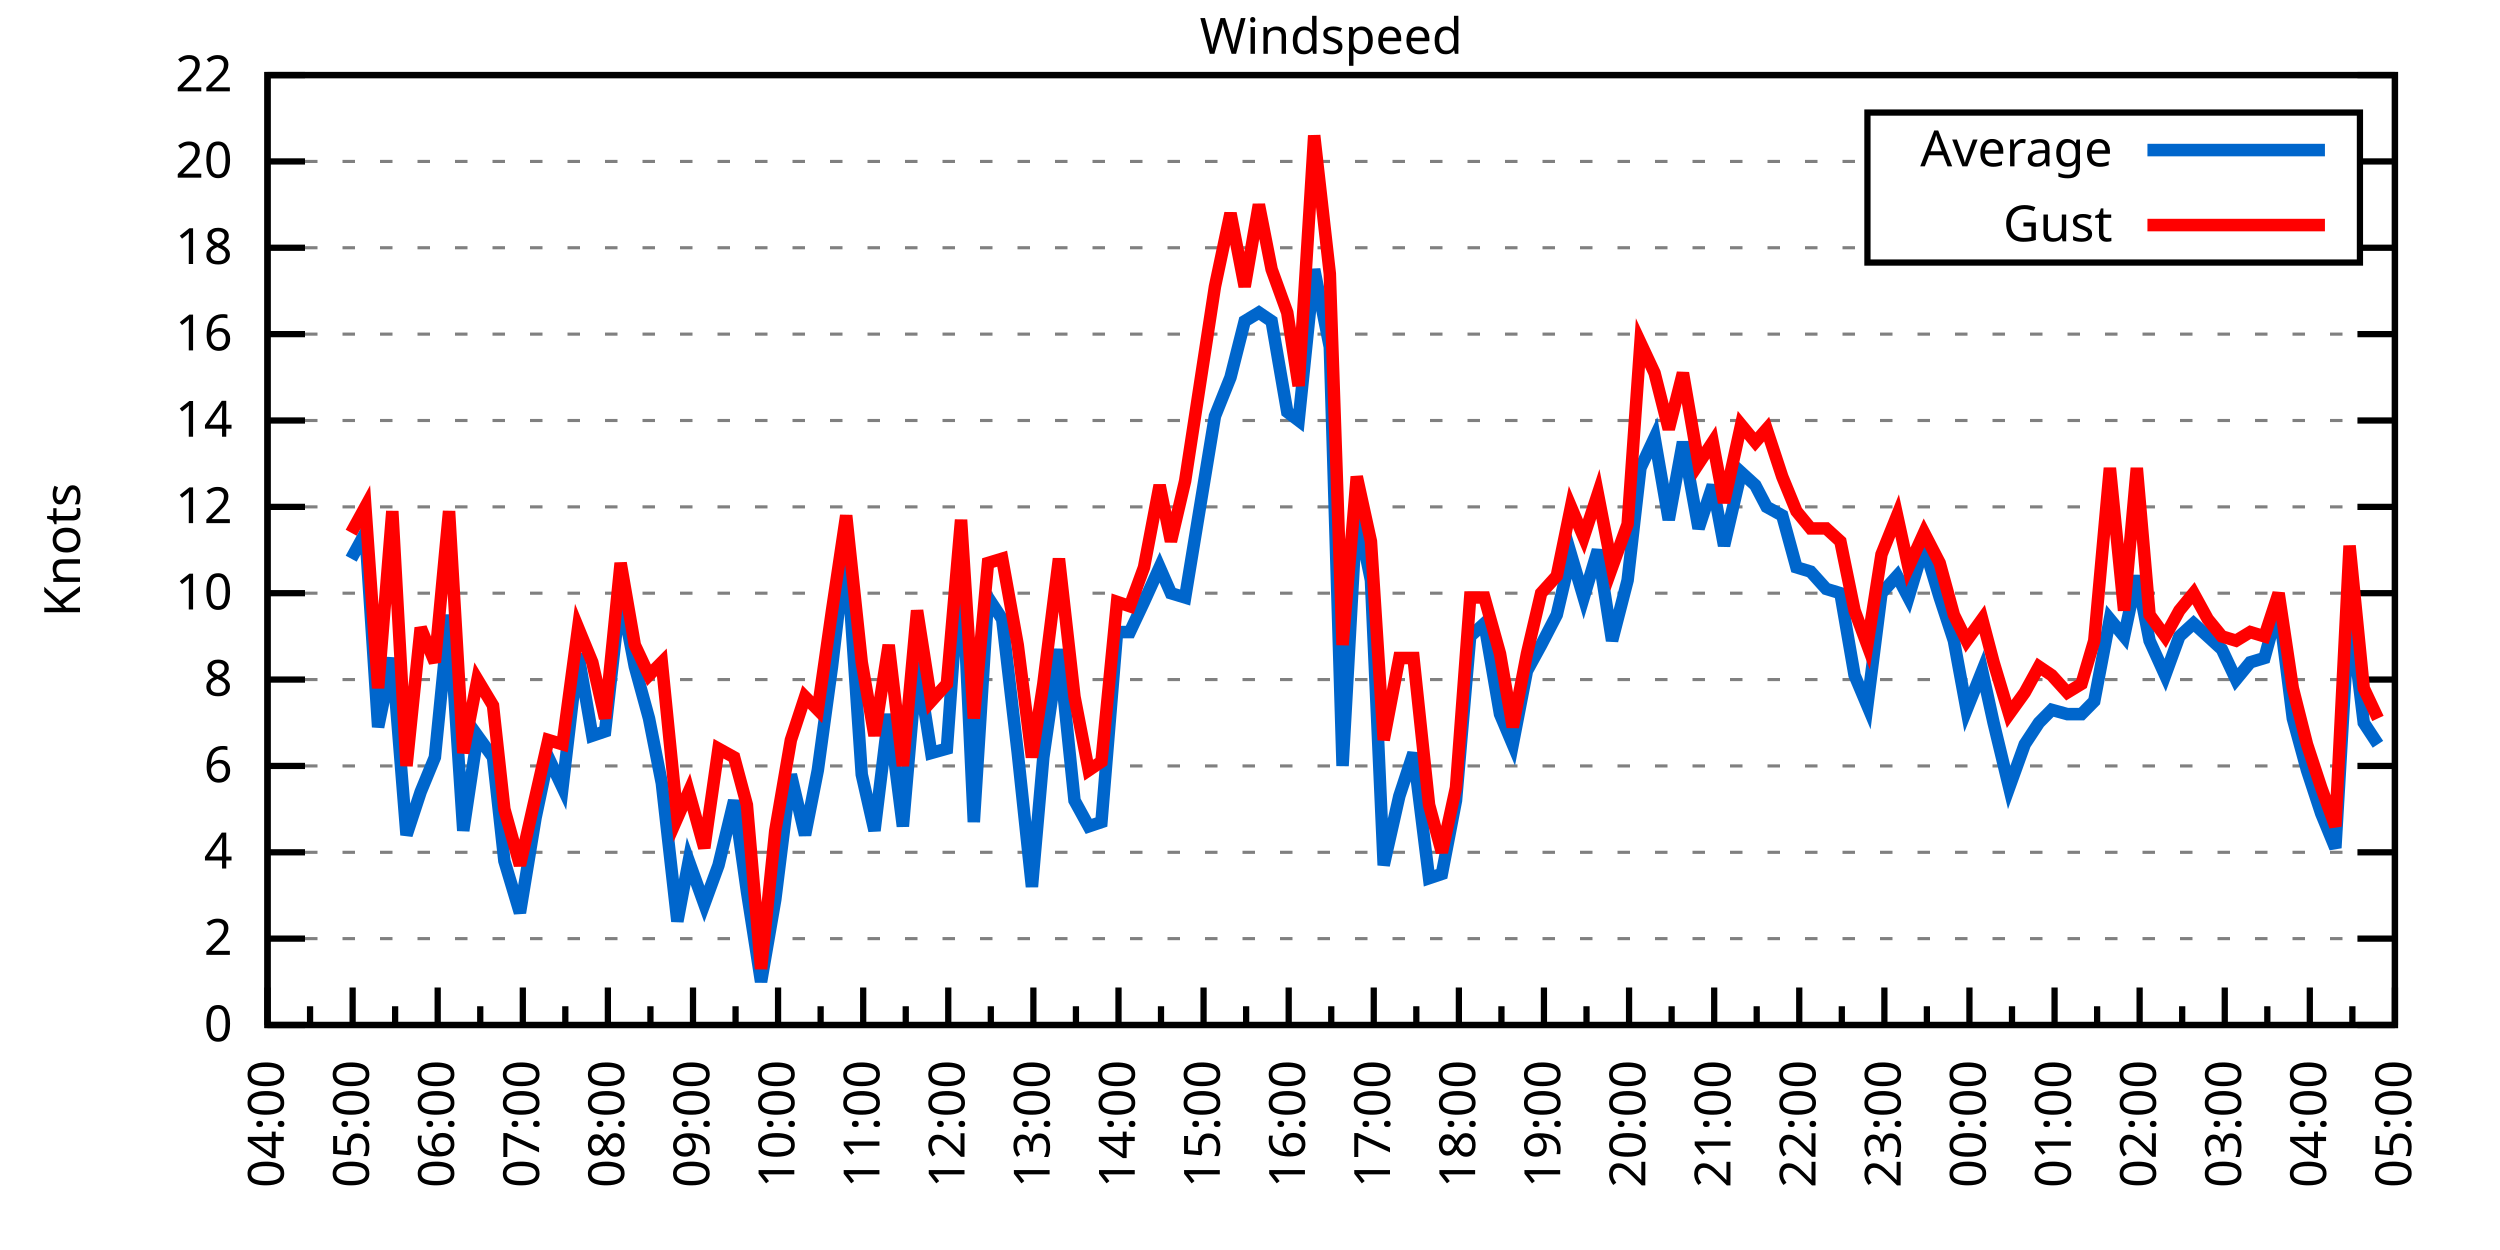
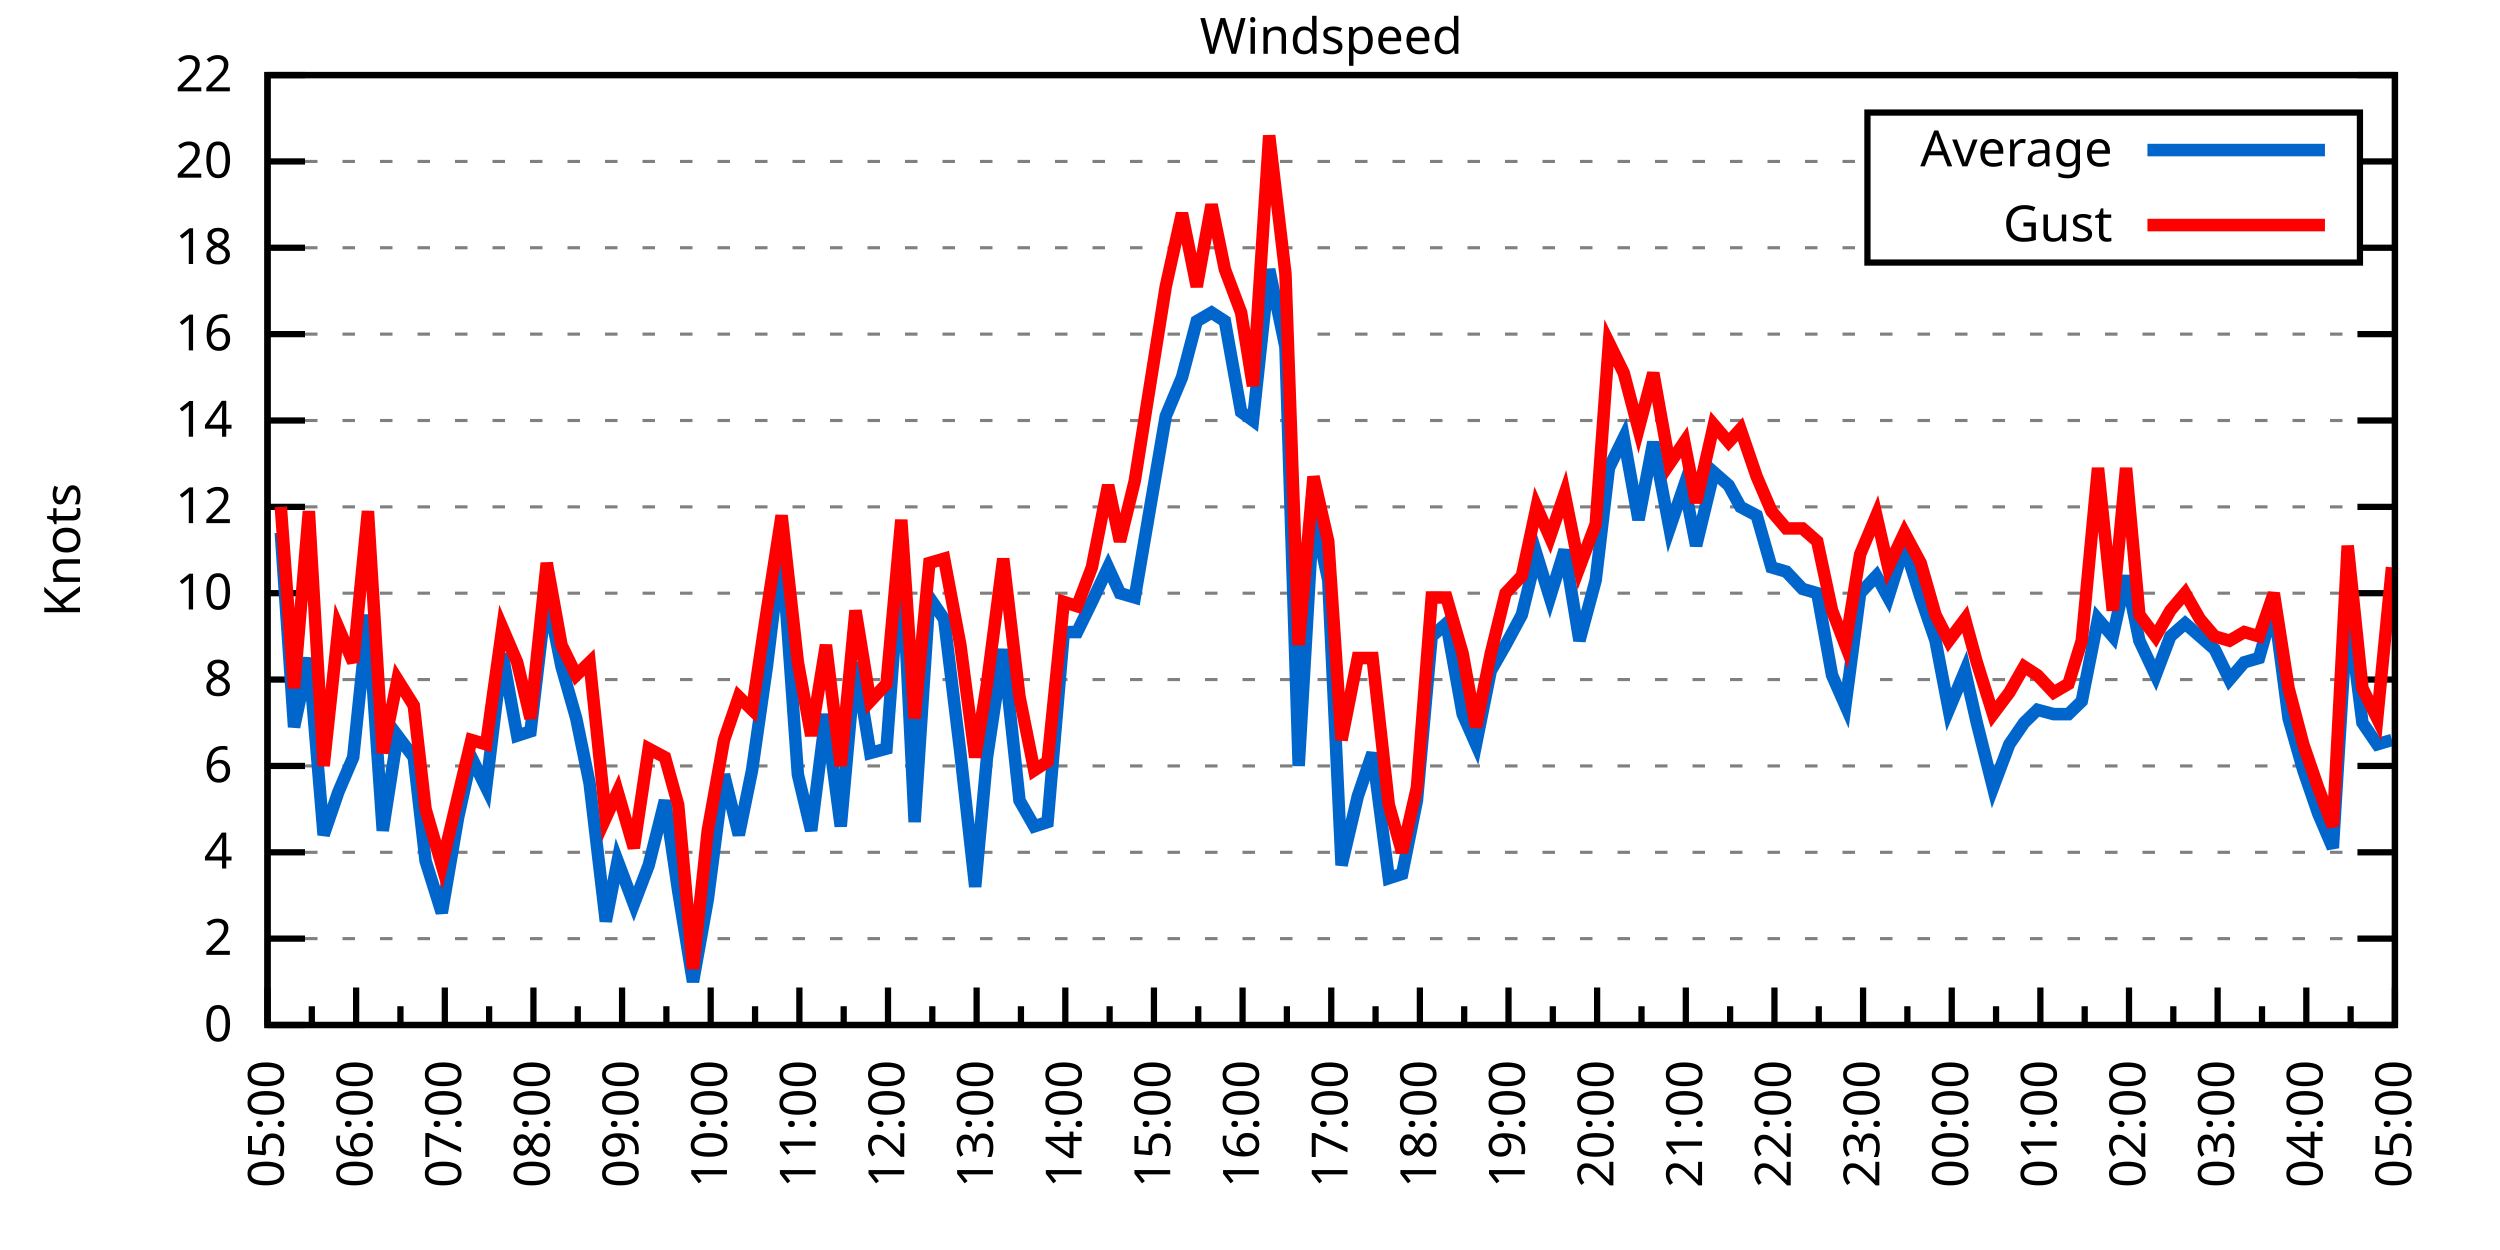
<svg xmlns="http://www.w3.org/2000/svg" xmlns:xlink="http://www.w3.org/1999/xlink" width="400" height="200" viewBox="0 0 400 200">
  <g id="gnuplot_canvas">
    <rect x="0" y="0" width="400" height="200" fill="none" />
    <defs>
      <circle id="gpDot" r="0.5" stroke-width="0.5" stroke="currentColor" />
      <path id="gpPt0" stroke-width="0.333" stroke="currentColor" d="M-1,0 h2 M0,-1 v2" />
      <path id="gpPt1" stroke-width="0.333" stroke="currentColor" d="M-1,-1 L1,1 M1,-1 L-1,1" />
      <path id="gpPt2" stroke-width="0.333" stroke="currentColor" d="M-1,0 L1,0 M0,-1 L0,1 M-1,-1 L1,1 M-1,1 L1,-1" />
      <rect id="gpPt3" stroke-width="0.333" stroke="currentColor" x="-1" y="-1" width="2" height="2" />
      <rect id="gpPt4" stroke-width="0.333" stroke="currentColor" fill="currentColor" x="-1" y="-1" width="2" height="2" />
      <circle id="gpPt5" stroke-width="0.333" stroke="currentColor" cx="0" cy="0" r="1" />
      <use xlink:href="#gpPt5" id="gpPt6" fill="currentColor" stroke="none" />
      <path id="gpPt7" stroke-width="0.333" stroke="currentColor" d="M0,-1.33 L-1.33,0.67 L1.33,0.67 z" />
      <use xlink:href="#gpPt7" id="gpPt8" fill="currentColor" stroke="none" />
      <use xlink:href="#gpPt7" id="gpPt9" stroke="currentColor" transform="rotate(180)" />
      <use xlink:href="#gpPt9" id="gpPt10" fill="currentColor" stroke="none" />
      <use xlink:href="#gpPt3" id="gpPt11" stroke="currentColor" transform="rotate(45)" />
      <use xlink:href="#gpPt11" id="gpPt12" fill="currentColor" stroke="none" />
      <path id="gpPt13" stroke-width="0.333" stroke="currentColor" d="M0,1.330 L1.265,0.411 L0.782,-1.067 L-0.782,-1.076 L-1.265,0.411 z" />
      <use xlink:href="#gpPt13" id="gpPt14" fill="currentColor" stroke="none" />
      <filter id="textbox" filterUnits="objectBoundingBox" x="0" y="0" height="1" width="1">
        <feFlood flood-color="white" flood-opacity="1" result="bgnd" />
        <feComposite in="SourceGraphic" in2="bgnd" operator="atop" />
      </filter>
      <filter id="greybox" filterUnits="objectBoundingBox" x="0" y="0" height="1" width="1">
        <feFlood flood-color="lightgrey" flood-opacity="1" result="grey" />
        <feComposite in="SourceGraphic" in2="grey" operator="atop" />
      </filter>
    </defs>
    <g fill="none" color="white" stroke="currentColor" stroke-width="1.00" stroke-linecap="butt" stroke-linejoin="miter">
</g>
    <g fill="none" color="black" stroke="currentColor" stroke-width="1.00" stroke-linecap="butt" stroke-linejoin="miter">
      <g stroke="none" shape-rendering="crispEdges">
        <polygon fill="rgb(255, 255, 255)" points="42.80,164.00 383.18,164.00 383.18,12.02 42.80,12.02 " />
      </g>
    </g>
    <g fill="none" color="black" stroke="currentColor" stroke-width="1.00" stroke-linecap="butt" stroke-linejoin="miter">
</g>
    <g fill="none" color="black" stroke="black" stroke-width="0.50" stroke-linecap="butt" stroke-linejoin="miter">
</g>
    <g fill="none" color="gray" stroke="currentColor" stroke-width="0.50" stroke-linecap="butt" stroke-linejoin="miter">
      <path stroke="gray" stroke-dasharray="2,4" class="gridline" d="M42.80,164.00 L383.19,164.00  " />
    </g>
    <g fill="none" color="gray" stroke="gray" stroke-width="1.00" stroke-linecap="butt" stroke-linejoin="miter">
</g>
    <g fill="none" color="black" stroke="currentColor" stroke-width="1.00" stroke-linecap="butt" stroke-linejoin="miter">
      <path stroke="black" d="M42.80,164.00 L48.80,164.00 M383.19,164.00 L377.19,164.00  " />
      <g transform="translate(37.20,166.60)" stroke="none" fill="black" font-family="Sans" font-size="8.00" text-anchor="end">
        <text>
          <tspan font-family="Sans"> 0</tspan>
        </text>
      </g>
    </g>
    <g fill="none" color="black" stroke="currentColor" stroke-width="1.00" stroke-linecap="butt" stroke-linejoin="miter">
</g>
    <g fill="none" color="black" stroke="black" stroke-width="0.50" stroke-linecap="butt" stroke-linejoin="miter">
</g>
    <g fill="none" color="gray" stroke="currentColor" stroke-width="0.50" stroke-linecap="butt" stroke-linejoin="miter">
      <path stroke="gray" stroke-dasharray="2,4" class="gridline" d="M42.80,150.18 L383.19,150.18  " />
    </g>
    <g fill="none" color="gray" stroke="gray" stroke-width="1.00" stroke-linecap="butt" stroke-linejoin="miter">
</g>
    <g fill="none" color="black" stroke="currentColor" stroke-width="1.00" stroke-linecap="butt" stroke-linejoin="miter">
      <path stroke="black" d="M42.80,150.18 L48.80,150.18 M383.19,150.18 L377.19,150.18  " />
      <g transform="translate(37.20,152.78)" stroke="none" fill="black" font-family="Sans" font-size="8.00" text-anchor="end">
        <text>
          <tspan font-family="Sans"> 2</tspan>
        </text>
      </g>
    </g>
    <g fill="none" color="black" stroke="currentColor" stroke-width="1.00" stroke-linecap="butt" stroke-linejoin="miter">
</g>
    <g fill="none" color="black" stroke="black" stroke-width="0.50" stroke-linecap="butt" stroke-linejoin="miter">
</g>
    <g fill="none" color="gray" stroke="currentColor" stroke-width="0.50" stroke-linecap="butt" stroke-linejoin="miter">
      <path stroke="gray" stroke-dasharray="2,4" class="gridline" d="M42.80,136.37 L383.19,136.37  " />
    </g>
    <g fill="none" color="gray" stroke="gray" stroke-width="1.00" stroke-linecap="butt" stroke-linejoin="miter">
</g>
    <g fill="none" color="black" stroke="currentColor" stroke-width="1.00" stroke-linecap="butt" stroke-linejoin="miter">
      <path stroke="black" d="M42.80,136.37 L48.80,136.37 M383.19,136.37 L377.19,136.37  " />
      <g transform="translate(37.20,138.97)" stroke="none" fill="black" font-family="Sans" font-size="8.00" text-anchor="end">
        <text>
          <tspan font-family="Sans"> 4</tspan>
        </text>
      </g>
    </g>
    <g fill="none" color="black" stroke="currentColor" stroke-width="1.00" stroke-linecap="butt" stroke-linejoin="miter">
</g>
    <g fill="none" color="black" stroke="black" stroke-width="0.50" stroke-linecap="butt" stroke-linejoin="miter">
</g>
    <g fill="none" color="gray" stroke="currentColor" stroke-width="0.50" stroke-linecap="butt" stroke-linejoin="miter">
      <path stroke="gray" stroke-dasharray="2,4" class="gridline" d="M42.80,122.55 L383.19,122.55  " />
    </g>
    <g fill="none" color="gray" stroke="gray" stroke-width="1.00" stroke-linecap="butt" stroke-linejoin="miter">
</g>
    <g fill="none" color="black" stroke="currentColor" stroke-width="1.00" stroke-linecap="butt" stroke-linejoin="miter">
      <path stroke="black" d="M42.80,122.55 L48.80,122.55 M383.19,122.55 L377.19,122.55  " />
      <g transform="translate(37.20,125.15)" stroke="none" fill="black" font-family="Sans" font-size="8.00" text-anchor="end">
        <text>
          <tspan font-family="Sans"> 6</tspan>
        </text>
      </g>
    </g>
    <g fill="none" color="black" stroke="currentColor" stroke-width="1.00" stroke-linecap="butt" stroke-linejoin="miter">
</g>
    <g fill="none" color="black" stroke="black" stroke-width="0.50" stroke-linecap="butt" stroke-linejoin="miter">
</g>
    <g fill="none" color="gray" stroke="currentColor" stroke-width="0.50" stroke-linecap="butt" stroke-linejoin="miter">
      <path stroke="gray" stroke-dasharray="2,4" class="gridline" d="M42.80,108.73 L383.19,108.73  " />
    </g>
    <g fill="none" color="gray" stroke="gray" stroke-width="1.00" stroke-linecap="butt" stroke-linejoin="miter">
</g>
    <g fill="none" color="black" stroke="currentColor" stroke-width="1.00" stroke-linecap="butt" stroke-linejoin="miter">
      <path stroke="black" d="M42.80,108.73 L48.80,108.73 M383.19,108.73 L377.19,108.73  " />
      <g transform="translate(37.20,111.33)" stroke="none" fill="black" font-family="Sans" font-size="8.00" text-anchor="end">
        <text>
          <tspan font-family="Sans"> 8</tspan>
        </text>
      </g>
    </g>
    <g fill="none" color="black" stroke="currentColor" stroke-width="1.00" stroke-linecap="butt" stroke-linejoin="miter">
</g>
    <g fill="none" color="black" stroke="black" stroke-width="0.50" stroke-linecap="butt" stroke-linejoin="miter">
</g>
    <g fill="none" color="gray" stroke="currentColor" stroke-width="0.50" stroke-linecap="butt" stroke-linejoin="miter">
      <path stroke="gray" stroke-dasharray="2,4" class="gridline" d="M42.80,94.91 L383.19,94.91  " />
    </g>
    <g fill="none" color="gray" stroke="gray" stroke-width="1.00" stroke-linecap="butt" stroke-linejoin="miter">
</g>
    <g fill="none" color="black" stroke="currentColor" stroke-width="1.00" stroke-linecap="butt" stroke-linejoin="miter">
      <path stroke="black" d="M42.80,94.91 L48.80,94.91 M383.19,94.91 L377.19,94.91  " />
      <g transform="translate(37.20,97.51)" stroke="none" fill="black" font-family="Sans" font-size="8.00" text-anchor="end">
        <text>
          <tspan font-family="Sans"> 10</tspan>
        </text>
      </g>
    </g>
    <g fill="none" color="black" stroke="currentColor" stroke-width="1.00" stroke-linecap="butt" stroke-linejoin="miter">
</g>
    <g fill="none" color="black" stroke="black" stroke-width="0.50" stroke-linecap="butt" stroke-linejoin="miter">
</g>
    <g fill="none" color="gray" stroke="currentColor" stroke-width="0.50" stroke-linecap="butt" stroke-linejoin="miter">
      <path stroke="gray" stroke-dasharray="2,4" class="gridline" d="M42.80,81.10 L383.19,81.10  " />
    </g>
    <g fill="none" color="gray" stroke="gray" stroke-width="1.00" stroke-linecap="butt" stroke-linejoin="miter">
</g>
    <g fill="none" color="black" stroke="currentColor" stroke-width="1.00" stroke-linecap="butt" stroke-linejoin="miter">
      <path stroke="black" d="M42.80,81.10 L48.80,81.10 M383.19,81.10 L377.19,81.10  " />
      <g transform="translate(37.20,83.70)" stroke="none" fill="black" font-family="Sans" font-size="8.00" text-anchor="end">
        <text>
          <tspan font-family="Sans"> 12</tspan>
        </text>
      </g>
    </g>
    <g fill="none" color="black" stroke="currentColor" stroke-width="1.00" stroke-linecap="butt" stroke-linejoin="miter">
</g>
    <g fill="none" color="black" stroke="black" stroke-width="0.50" stroke-linecap="butt" stroke-linejoin="miter">
</g>
    <g fill="none" color="gray" stroke="currentColor" stroke-width="0.50" stroke-linecap="butt" stroke-linejoin="miter">
      <path stroke="gray" stroke-dasharray="2,4" class="gridline" d="M42.80,67.28 L383.19,67.28  " />
    </g>
    <g fill="none" color="gray" stroke="gray" stroke-width="1.00" stroke-linecap="butt" stroke-linejoin="miter">
</g>
    <g fill="none" color="black" stroke="currentColor" stroke-width="1.00" stroke-linecap="butt" stroke-linejoin="miter">
      <path stroke="black" d="M42.80,67.28 L48.80,67.28 M383.19,67.28 L377.19,67.28  " />
      <g transform="translate(37.20,69.88)" stroke="none" fill="black" font-family="Sans" font-size="8.00" text-anchor="end">
        <text>
          <tspan font-family="Sans"> 14</tspan>
        </text>
      </g>
    </g>
    <g fill="none" color="black" stroke="currentColor" stroke-width="1.00" stroke-linecap="butt" stroke-linejoin="miter">
</g>
    <g fill="none" color="black" stroke="black" stroke-width="0.50" stroke-linecap="butt" stroke-linejoin="miter">
</g>
    <g fill="none" color="gray" stroke="currentColor" stroke-width="0.50" stroke-linecap="butt" stroke-linejoin="miter">
      <path stroke="gray" stroke-dasharray="2,4" class="gridline" d="M42.80,53.46 L383.19,53.46  " />
    </g>
    <g fill="none" color="gray" stroke="gray" stroke-width="1.00" stroke-linecap="butt" stroke-linejoin="miter">
</g>
    <g fill="none" color="black" stroke="currentColor" stroke-width="1.00" stroke-linecap="butt" stroke-linejoin="miter">
      <path stroke="black" d="M42.80,53.46 L48.80,53.46 M383.19,53.46 L377.19,53.46  " />
      <g transform="translate(37.20,56.06)" stroke="none" fill="black" font-family="Sans" font-size="8.00" text-anchor="end">
        <text>
          <tspan font-family="Sans"> 16</tspan>
        </text>
      </g>
    </g>
    <g fill="none" color="black" stroke="currentColor" stroke-width="1.00" stroke-linecap="butt" stroke-linejoin="miter">
</g>
    <g fill="none" color="black" stroke="black" stroke-width="0.50" stroke-linecap="butt" stroke-linejoin="miter">
</g>
    <g fill="none" color="gray" stroke="currentColor" stroke-width="0.50" stroke-linecap="butt" stroke-linejoin="miter">
      <path stroke="gray" stroke-dasharray="2,4" class="gridline" d="M42.80,39.64 L298.79,39.64 M377.59,39.64 L383.19,39.64  " />
    </g>
    <g fill="none" color="gray" stroke="gray" stroke-width="1.00" stroke-linecap="butt" stroke-linejoin="miter">
</g>
    <g fill="none" color="black" stroke="currentColor" stroke-width="1.00" stroke-linecap="butt" stroke-linejoin="miter">
      <path stroke="black" d="M42.80,39.64 L48.80,39.64 M383.19,39.64 L377.19,39.64  " />
      <g transform="translate(37.20,42.24)" stroke="none" fill="black" font-family="Sans" font-size="8.00" text-anchor="end">
        <text>
          <tspan font-family="Sans"> 18</tspan>
        </text>
      </g>
    </g>
    <g fill="none" color="black" stroke="currentColor" stroke-width="1.00" stroke-linecap="butt" stroke-linejoin="miter">
</g>
    <g fill="none" color="black" stroke="black" stroke-width="0.50" stroke-linecap="butt" stroke-linejoin="miter">
</g>
    <g fill="none" color="gray" stroke="currentColor" stroke-width="0.50" stroke-linecap="butt" stroke-linejoin="miter">
      <path stroke="gray" stroke-dasharray="2,4" class="gridline" d="M42.80,25.83 L298.79,25.83 M377.59,25.83 L383.19,25.83  " />
    </g>
    <g fill="none" color="gray" stroke="gray" stroke-width="1.00" stroke-linecap="butt" stroke-linejoin="miter">
</g>
    <g fill="none" color="black" stroke="currentColor" stroke-width="1.00" stroke-linecap="butt" stroke-linejoin="miter">
      <path stroke="black" d="M42.80,25.83 L48.80,25.83 M383.19,25.83 L377.19,25.83  " />
      <g transform="translate(37.20,28.43)" stroke="none" fill="black" font-family="Sans" font-size="8.00" text-anchor="end">
        <text>
          <tspan font-family="Sans"> 20</tspan>
        </text>
      </g>
    </g>
    <g fill="none" color="black" stroke="currentColor" stroke-width="1.00" stroke-linecap="butt" stroke-linejoin="miter">
</g>
    <g fill="none" color="black" stroke="black" stroke-width="0.50" stroke-linecap="butt" stroke-linejoin="miter">
</g>
    <g fill="none" color="gray" stroke="currentColor" stroke-width="0.50" stroke-linecap="butt" stroke-linejoin="miter">
      <path stroke="gray" stroke-dasharray="2,4" class="gridline" d="M42.80,12.01 L383.19,12.01  " />
    </g>
    <g fill="none" color="gray" stroke="gray" stroke-width="1.00" stroke-linecap="butt" stroke-linejoin="miter">
</g>
    <g fill="none" color="black" stroke="currentColor" stroke-width="1.00" stroke-linecap="butt" stroke-linejoin="miter">
      <path stroke="black" d="M42.80,12.01 L48.80,12.01 M383.19,12.01 L377.19,12.01  " />
      <g transform="translate(37.20,14.61)" stroke="none" fill="black" font-family="Sans" font-size="8.00" text-anchor="end">
        <text>
          <tspan font-family="Sans"> 22</tspan>
        </text>
      </g>
    </g>
    <g fill="none" color="black" stroke="currentColor" stroke-width="1.00" stroke-linecap="butt" stroke-linejoin="miter">
      <path stroke="black" d="M42.80,164.00 L42.80,158.00  " />
      <g transform="translate(45.40,169.60) rotate(270)" stroke="none" fill="black" font-family="Sans" font-size="8.00" text-anchor="end">
        <text>
+           <tspan font-family="Sans">05:00</tspan>
+         </text>
+       </g>
+     </g>
+     <g fill="none" color="black" stroke="currentColor" stroke-width="1.00" stroke-linecap="butt" stroke-linejoin="miter">
+       <path stroke="black" d="M49.89,164.00 L49.89,161.00 M56.98,164.00 L56.98,158.00  " />
+       <g transform="translate(59.58,169.60) rotate(270)" stroke="none" fill="black" font-family="Sans" font-size="8.00" text-anchor="end">
+         <text>
+           <tspan font-family="Sans">06:00</tspan>
+         </text>
+       </g>
+     </g>
+     <g fill="none" color="black" stroke="currentColor" stroke-width="1.00" stroke-linecap="butt" stroke-linejoin="miter">
+       <path stroke="black" d="M64.07,164.00 L64.07,161.00 M71.17,164.00 L71.17,158.00  " />
+       <g transform="translate(73.77,169.60) rotate(270)" stroke="none" fill="black" font-family="Sans" font-size="8.00" text-anchor="end">
+         <text>
+           <tspan font-family="Sans">07:00</tspan>
+         </text>
+       </g>
+     </g>
+     <g fill="none" color="black" stroke="currentColor" stroke-width="1.00" stroke-linecap="butt" stroke-linejoin="miter">
+       <path stroke="black" d="M78.26,164.00 L78.26,161.00 M85.35,164.00 L85.35,158.00  " />
+       <g transform="translate(87.95,169.60) rotate(270)" stroke="none" fill="black" font-family="Sans" font-size="8.00" text-anchor="end">
+         <text>
+           <tspan font-family="Sans">08:00</tspan>
+         </text>
+       </g>
+     </g>
+     <g fill="none" color="black" stroke="currentColor" stroke-width="1.00" stroke-linecap="butt" stroke-linejoin="miter">
+       <path stroke="black" d="M92.44,164.00 L92.44,161.00 M99.53,164.00 L99.53,158.00  " />
+       <g transform="translate(102.13,169.60) rotate(270)" stroke="none" fill="black" font-family="Sans" font-size="8.00" text-anchor="end">
+         <text>
+           <tspan font-family="Sans">09:00</tspan>
+         </text>
+       </g>
+     </g>
+     <g fill="none" color="black" stroke="currentColor" stroke-width="1.00" stroke-linecap="butt" stroke-linejoin="miter">
+       <path stroke="black" d="M106.62,164.00 L106.62,161.00 M113.71,164.00 L113.71,158.00  " />
+       <g transform="translate(116.31,169.60) rotate(270)" stroke="none" fill="black" font-family="Sans" font-size="8.00" text-anchor="end">
+         <text>
+           <tspan font-family="Sans">10:00</tspan>
+         </text>
+       </g>
+     </g>
+     <g fill="none" color="black" stroke="currentColor" stroke-width="1.00" stroke-linecap="butt" stroke-linejoin="miter">
+       <path stroke="black" d="M120.81,164.00 L120.81,161.00 M127.90,164.00 L127.90,158.00  " />
+       <g transform="translate(130.50,169.60) rotate(270)" stroke="none" fill="black" font-family="Sans" font-size="8.00" text-anchor="end">
+         <text>
+           <tspan font-family="Sans">11:00</tspan>
+         </text>
+       </g>
+     </g>
+     <g fill="none" color="black" stroke="currentColor" stroke-width="1.00" stroke-linecap="butt" stroke-linejoin="miter">
+       <path stroke="black" d="M134.99,164.00 L134.99,161.00 M142.08,164.00 L142.08,158.00  " />
+       <g transform="translate(144.68,169.60) rotate(270)" stroke="none" fill="black" font-family="Sans" font-size="8.00" text-anchor="end">
+         <text>
+           <tspan font-family="Sans">12:00</tspan>
+         </text>
+       </g>
+     </g>
+     <g fill="none" color="black" stroke="currentColor" stroke-width="1.00" stroke-linecap="butt" stroke-linejoin="miter">
+       <path stroke="black" d="M149.17,164.00 L149.17,161.00 M156.26,164.00 L156.26,158.00  " />
+       <g transform="translate(158.86,169.60) rotate(270)" stroke="none" fill="black" font-family="Sans" font-size="8.00" text-anchor="end">
+         <text>
+           <tspan font-family="Sans">13:00</tspan>
+         </text>
+       </g>
+     </g>
+     <g fill="none" color="black" stroke="currentColor" stroke-width="1.00" stroke-linecap="butt" stroke-linejoin="miter">
+       <path stroke="black" d="M163.35,164.00 L163.35,161.00 M170.45,164.00 L170.45,158.00  " />
+       <g transform="translate(173.05,169.60) rotate(270)" stroke="none" fill="black" font-family="Sans" font-size="8.00" text-anchor="end">
+         <text>
+           <tspan font-family="Sans">14:00</tspan>
+         </text>
+       </g>
+     </g>
+     <g fill="none" color="black" stroke="currentColor" stroke-width="1.00" stroke-linecap="butt" stroke-linejoin="miter">
+       <path stroke="black" d="M177.54,164.00 L177.54,161.00 M184.63,164.00 L184.63,158.00  " />
+       <g transform="translate(187.23,169.60) rotate(270)" stroke="none" fill="black" font-family="Sans" font-size="8.00" text-anchor="end">
+         <text>
+           <tspan font-family="Sans">15:00</tspan>
+         </text>
+       </g>
+     </g>
+     <g fill="none" color="black" stroke="currentColor" stroke-width="1.00" stroke-linecap="butt" stroke-linejoin="miter">
+       <path stroke="black" d="M191.72,164.00 L191.72,161.00 M198.81,164.00 L198.81,158.00  " />
+       <g transform="translate(201.41,169.60) rotate(270)" stroke="none" fill="black" font-family="Sans" font-size="8.00" text-anchor="end">
+         <text>
+           <tspan font-family="Sans">16:00</tspan>
+         </text>
+       </g>
+     </g>
+     <g fill="none" color="black" stroke="currentColor" stroke-width="1.00" stroke-linecap="butt" stroke-linejoin="miter">
+       <path stroke="black" d="M205.90,164.00 L205.90,161.00 M213.00,164.00 L213.00,158.00  " />
+       <g transform="translate(215.60,169.60) rotate(270)" stroke="none" fill="black" font-family="Sans" font-size="8.00" text-anchor="end">
+         <text>
+           <tspan font-family="Sans">17:00</tspan>
+         </text>
+       </g>
+     </g>
+     <g fill="none" color="black" stroke="currentColor" stroke-width="1.00" stroke-linecap="butt" stroke-linejoin="miter">
+       <path stroke="black" d="M220.09,164.00 L220.09,161.00 M227.18,164.00 L227.18,158.00  " />
+       <g transform="translate(229.78,169.60) rotate(270)" stroke="none" fill="black" font-family="Sans" font-size="8.00" text-anchor="end">
+         <text>
+           <tspan font-family="Sans">18:00</tspan>
+         </text>
+       </g>
+     </g>
+     <g fill="none" color="black" stroke="currentColor" stroke-width="1.00" stroke-linecap="butt" stroke-linejoin="miter">
+       <path stroke="black" d="M234.27,164.00 L234.27,161.00 M241.36,164.00 L241.36,158.00  " />
+       <g transform="translate(243.96,169.60) rotate(270)" stroke="none" fill="black" font-family="Sans" font-size="8.00" text-anchor="end">
+         <text>
+           <tspan font-family="Sans">19:00</tspan>
+         </text>
+       </g>
+     </g>
+     <g fill="none" color="black" stroke="currentColor" stroke-width="1.00" stroke-linecap="butt" stroke-linejoin="miter">
+       <path stroke="black" d="M248.45,164.00 L248.45,161.00 M255.54,164.00 L255.54,158.00  " />
+       <g transform="translate(258.14,169.60) rotate(270)" stroke="none" fill="black" font-family="Sans" font-size="8.00" text-anchor="end">
+         <text>
+           <tspan font-family="Sans">20:00</tspan>
+         </text>
+       </g>
+     </g>
+     <g fill="none" color="black" stroke="currentColor" stroke-width="1.00" stroke-linecap="butt" stroke-linejoin="miter">
+       <path stroke="black" d="M262.64,164.00 L262.64,161.00 M269.73,164.00 L269.73,158.00  " />
+       <g transform="translate(272.33,169.60) rotate(270)" stroke="none" fill="black" font-family="Sans" font-size="8.00" text-anchor="end">
+         <text>
+           <tspan font-family="Sans">21:00</tspan>
+         </text>
+       </g>
+     </g>
+     <g fill="none" color="black" stroke="currentColor" stroke-width="1.00" stroke-linecap="butt" stroke-linejoin="miter">
+       <path stroke="black" d="M276.82,164.00 L276.82,161.00 M283.91,164.00 L283.91,158.00  " />
+       <g transform="translate(286.51,169.60) rotate(270)" stroke="none" fill="black" font-family="Sans" font-size="8.00" text-anchor="end">
+         <text>
+           <tspan font-family="Sans">22:00</tspan>
+         </text>
+       </g>
+     </g>
+     <g fill="none" color="black" stroke="currentColor" stroke-width="1.00" stroke-linecap="butt" stroke-linejoin="miter">
+       <path stroke="black" d="M291.00,164.00 L291.00,161.00 M298.09,164.00 L298.09,158.00  " />
+       <g transform="translate(300.69,169.60) rotate(270)" stroke="none" fill="black" font-family="Sans" font-size="8.00" text-anchor="end">
+         <text>
+           <tspan font-family="Sans">23:00</tspan>
+         </text>
+       </g>
+     </g>
+     <g fill="none" color="black" stroke="currentColor" stroke-width="1.00" stroke-linecap="butt" stroke-linejoin="miter">
+       <path stroke="black" d="M305.18,164.00 L305.18,161.00 M312.28,164.00 L312.28,158.00  " />
+       <g transform="translate(314.88,169.60) rotate(270)" stroke="none" fill="black" font-family="Sans" font-size="8.00" text-anchor="end">
+         <text>
+           <tspan font-family="Sans">00:00</tspan>
+         </text>
+       </g>
+     </g>
+     <g fill="none" color="black" stroke="currentColor" stroke-width="1.00" stroke-linecap="butt" stroke-linejoin="miter">
+       <path stroke="black" d="M319.37,164.00 L319.37,161.00 M326.46,164.00 L326.46,158.00  " />
+       <g transform="translate(329.06,169.60) rotate(270)" stroke="none" fill="black" font-family="Sans" font-size="8.00" text-anchor="end">
+         <text>
+           <tspan font-family="Sans">01:00</tspan>
+         </text>
+       </g>
+     </g>
+     <g fill="none" color="black" stroke="currentColor" stroke-width="1.00" stroke-linecap="butt" stroke-linejoin="miter">
+       <path stroke="black" d="M333.55,164.00 L333.55,161.00 M340.64,164.00 L340.64,158.00  " />
+       <g transform="translate(343.24,169.60) rotate(270)" stroke="none" fill="black" font-family="Sans" font-size="8.00" text-anchor="end">
+         <text>
+           <tspan font-family="Sans">02:00</tspan>
+         </text>
+       </g>
+     </g>
+     <g fill="none" color="black" stroke="currentColor" stroke-width="1.00" stroke-linecap="butt" stroke-linejoin="miter">
+       <path stroke="black" d="M347.73,164.00 L347.73,161.00 M354.82,164.00 L354.82,158.00  " />
+       <g transform="translate(357.42,169.60) rotate(270)" stroke="none" fill="black" font-family="Sans" font-size="8.00" text-anchor="end">
+         <text>
+           <tspan font-family="Sans">03:00</tspan>
+         </text>
+       </g>
+     </g>
+     <g fill="none" color="black" stroke="currentColor" stroke-width="1.00" stroke-linecap="butt" stroke-linejoin="miter">
+       <path stroke="black" d="M361.92,164.00 L361.92,161.00 M369.01,164.00 L369.01,158.00  " />
+       <g transform="translate(371.61,169.60) rotate(270)" stroke="none" fill="black" font-family="Sans" font-size="8.00" text-anchor="end">
+         <text>
          <tspan font-family="Sans">04:00</tspan>
        </text>
      </g>
    </g>
    <g fill="none" color="black" stroke="currentColor" stroke-width="1.00" stroke-linecap="butt" stroke-linejoin="miter">
-       <path stroke="black" d="M49.61,164.00 L49.61,161.00 M56.42,164.00 L56.42,158.00  " />
-       <g transform="translate(59.02,169.60) rotate(270)" stroke="none" fill="black" font-family="Sans" font-size="8.00" text-anchor="end">
-         <text>
-           <tspan font-family="Sans">05:00</tspan>
-         </text>
-       </g>
-     </g>
-     <g fill="none" color="black" stroke="currentColor" stroke-width="1.00" stroke-linecap="butt" stroke-linejoin="miter">
-       <path stroke="black" d="M63.22,164.00 L63.22,161.00 M70.03,164.00 L70.03,158.00  " />
-       <g transform="translate(72.63,169.60) rotate(270)" stroke="none" fill="black" font-family="Sans" font-size="8.00" text-anchor="end">
-         <text>
-           <tspan font-family="Sans">06:00</tspan>
-         </text>
-       </g>
-     </g>
-     <g fill="none" color="black" stroke="currentColor" stroke-width="1.00" stroke-linecap="butt" stroke-linejoin="miter">
-       <path stroke="black" d="M76.84,164.00 L76.84,161.00 M83.65,164.00 L83.65,158.00  " />
-       <g transform="translate(86.25,169.60) rotate(270)" stroke="none" fill="black" font-family="Sans" font-size="8.00" text-anchor="end">
-         <text>
-           <tspan font-family="Sans">07:00</tspan>
-         </text>
-       </g>
-     </g>
-     <g fill="none" color="black" stroke="currentColor" stroke-width="1.00" stroke-linecap="butt" stroke-linejoin="miter">
-       <path stroke="black" d="M90.45,164.00 L90.45,161.00 M97.26,164.00 L97.26,158.00  " />
-       <g transform="translate(99.86,169.60) rotate(270)" stroke="none" fill="black" font-family="Sans" font-size="8.00" text-anchor="end">
-         <text>
-           <tspan font-family="Sans">08:00</tspan>
-         </text>
-       </g>
-     </g>
-     <g fill="none" color="black" stroke="currentColor" stroke-width="1.00" stroke-linecap="butt" stroke-linejoin="miter">
-       <path stroke="black" d="M104.07,164.00 L104.07,161.00 M110.88,164.00 L110.88,158.00  " />
-       <g transform="translate(113.48,169.60) rotate(270)" stroke="none" fill="black" font-family="Sans" font-size="8.00" text-anchor="end">
-         <text>
-           <tspan font-family="Sans">09:00</tspan>
-         </text>
-       </g>
-     </g>
-     <g fill="none" color="black" stroke="currentColor" stroke-width="1.00" stroke-linecap="butt" stroke-linejoin="miter">
-       <path stroke="black" d="M117.69,164.00 L117.69,161.00 M124.49,164.00 L124.49,158.00  " />
-       <g transform="translate(127.09,169.60) rotate(270)" stroke="none" fill="black" font-family="Sans" font-size="8.00" text-anchor="end">
-         <text>
-           <tspan font-family="Sans">10:00</tspan>
-         </text>
-       </g>
-     </g>
-     <g fill="none" color="black" stroke="currentColor" stroke-width="1.00" stroke-linecap="butt" stroke-linejoin="miter">
-       <path stroke="black" d="M131.30,164.00 L131.30,161.00 M138.11,164.00 L138.11,158.00  " />
-       <g transform="translate(140.71,169.60) rotate(270)" stroke="none" fill="black" font-family="Sans" font-size="8.00" text-anchor="end">
-         <text>
-           <tspan font-family="Sans">11:00</tspan>
-         </text>
-       </g>
-     </g>
-     <g fill="none" color="black" stroke="currentColor" stroke-width="1.00" stroke-linecap="butt" stroke-linejoin="miter">
-       <path stroke="black" d="M144.92,164.00 L144.92,161.00 M151.72,164.00 L151.72,158.00  " />
-       <g transform="translate(154.32,169.60) rotate(270)" stroke="none" fill="black" font-family="Sans" font-size="8.00" text-anchor="end">
-         <text>
-           <tspan font-family="Sans">12:00</tspan>
-         </text>
-       </g>
-     </g>
-     <g fill="none" color="black" stroke="currentColor" stroke-width="1.00" stroke-linecap="butt" stroke-linejoin="miter">
-       <path stroke="black" d="M158.53,164.00 L158.53,161.00 M165.34,164.00 L165.34,158.00  " />
-       <g transform="translate(167.94,169.60) rotate(270)" stroke="none" fill="black" font-family="Sans" font-size="8.00" text-anchor="end">
-         <text>
-           <tspan font-family="Sans">13:00</tspan>
-         </text>
-       </g>
-     </g>
-     <g fill="none" color="black" stroke="currentColor" stroke-width="1.00" stroke-linecap="butt" stroke-linejoin="miter">
-       <path stroke="black" d="M172.15,164.00 L172.15,161.00 M178.96,164.00 L178.96,158.00  " />
-       <g transform="translate(181.56,169.60) rotate(270)" stroke="none" fill="black" font-family="Sans" font-size="8.00" text-anchor="end">
-         <text>
-           <tspan font-family="Sans">14:00</tspan>
-         </text>
-       </g>
-     </g>
-     <g fill="none" color="black" stroke="currentColor" stroke-width="1.00" stroke-linecap="butt" stroke-linejoin="miter">
-       <path stroke="black" d="M185.76,164.00 L185.76,161.00 M192.57,164.00 L192.57,158.00  " />
-       <g transform="translate(195.17,169.60) rotate(270)" stroke="none" fill="black" font-family="Sans" font-size="8.00" text-anchor="end">
-         <text>
-           <tspan font-family="Sans">15:00</tspan>
-         </text>
-       </g>
-     </g>
-     <g fill="none" color="black" stroke="currentColor" stroke-width="1.00" stroke-linecap="butt" stroke-linejoin="miter">
-       <path stroke="black" d="M199.38,164.00 L199.38,161.00 M206.19,164.00 L206.19,158.00  " />
-       <g transform="translate(208.79,169.60) rotate(270)" stroke="none" fill="black" font-family="Sans" font-size="8.00" text-anchor="end">
-         <text>
-           <tspan font-family="Sans">16:00</tspan>
-         </text>
-       </g>
-     </g>
-     <g fill="none" color="black" stroke="currentColor" stroke-width="1.00" stroke-linecap="butt" stroke-linejoin="miter">
-       <path stroke="black" d="M213.00,164.00 L213.00,161.00 M219.80,164.00 L219.80,158.00  " />
-       <g transform="translate(222.40,169.60) rotate(270)" stroke="none" fill="black" font-family="Sans" font-size="8.00" text-anchor="end">
-         <text>
-           <tspan font-family="Sans">17:00</tspan>
-         </text>
-       </g>
-     </g>
-     <g fill="none" color="black" stroke="currentColor" stroke-width="1.00" stroke-linecap="butt" stroke-linejoin="miter">
-       <path stroke="black" d="M226.61,164.00 L226.61,161.00 M233.42,164.00 L233.42,158.00  " />
-       <g transform="translate(236.02,169.60) rotate(270)" stroke="none" fill="black" font-family="Sans" font-size="8.00" text-anchor="end">
-         <text>
-           <tspan font-family="Sans">18:00</tspan>
-         </text>
-       </g>
-     </g>
-     <g fill="none" color="black" stroke="currentColor" stroke-width="1.00" stroke-linecap="butt" stroke-linejoin="miter">
-       <path stroke="black" d="M240.23,164.00 L240.23,161.00 M247.03,164.00 L247.03,158.00  " />
-       <g transform="translate(249.63,169.60) rotate(270)" stroke="none" fill="black" font-family="Sans" font-size="8.00" text-anchor="end">
-         <text>
-           <tspan font-family="Sans">19:00</tspan>
-         </text>
-       </g>
-     </g>
-     <g fill="none" color="black" stroke="currentColor" stroke-width="1.00" stroke-linecap="butt" stroke-linejoin="miter">
-       <path stroke="black" d="M253.84,164.00 L253.84,161.00 M260.65,164.00 L260.65,158.00  " />
-       <g transform="translate(263.25,169.60) rotate(270)" stroke="none" fill="black" font-family="Sans" font-size="8.00" text-anchor="end">
-         <text>
-           <tspan font-family="Sans">20:00</tspan>
-         </text>
-       </g>
-     </g>
-     <g fill="none" color="black" stroke="currentColor" stroke-width="1.00" stroke-linecap="butt" stroke-linejoin="miter">
-       <path stroke="black" d="M267.46,164.00 L267.46,161.00 M274.27,164.00 L274.27,158.00  " />
-       <g transform="translate(276.87,169.60) rotate(270)" stroke="none" fill="black" font-family="Sans" font-size="8.00" text-anchor="end">
-         <text>
-           <tspan font-family="Sans">21:00</tspan>
-         </text>
-       </g>
-     </g>
-     <g fill="none" color="black" stroke="currentColor" stroke-width="1.00" stroke-linecap="butt" stroke-linejoin="miter">
-       <path stroke="black" d="M281.07,164.00 L281.07,161.00 M287.88,164.00 L287.88,158.00  " />
-       <g transform="translate(290.48,169.60) rotate(270)" stroke="none" fill="black" font-family="Sans" font-size="8.00" text-anchor="end">
-         <text>
-           <tspan font-family="Sans">22:00</tspan>
-         </text>
-       </g>
-     </g>
-     <g fill="none" color="black" stroke="currentColor" stroke-width="1.00" stroke-linecap="butt" stroke-linejoin="miter">
-       <path stroke="black" d="M294.69,164.00 L294.69,161.00 M301.50,164.00 L301.50,158.00  " />
-       <g transform="translate(304.10,169.60) rotate(270)" stroke="none" fill="black" font-family="Sans" font-size="8.00" text-anchor="end">
-         <text>
-           <tspan font-family="Sans">23:00</tspan>
-         </text>
-       </g>
-     </g>
-     <g fill="none" color="black" stroke="currentColor" stroke-width="1.00" stroke-linecap="butt" stroke-linejoin="miter">
-       <path stroke="black" d="M308.30,164.00 L308.30,161.00 M315.11,164.00 L315.11,158.00  " />
-       <g transform="translate(317.71,169.60) rotate(270)" stroke="none" fill="black" font-family="Sans" font-size="8.00" text-anchor="end">
-         <text>
-           <tspan font-family="Sans">00:00</tspan>
-         </text>
-       </g>
-     </g>
-     <g fill="none" color="black" stroke="currentColor" stroke-width="1.00" stroke-linecap="butt" stroke-linejoin="miter">
-       <path stroke="black" d="M321.92,164.00 L321.92,161.00 M328.73,164.00 L328.73,158.00  " />
-       <g transform="translate(331.33,169.60) rotate(270)" stroke="none" fill="black" font-family="Sans" font-size="8.00" text-anchor="end">
-         <text>
-           <tspan font-family="Sans">01:00</tspan>
-         </text>
-       </g>
-     </g>
-     <g fill="none" color="black" stroke="currentColor" stroke-width="1.00" stroke-linecap="butt" stroke-linejoin="miter">
-       <path stroke="black" d="M335.54,164.00 L335.54,161.00 M342.34,164.00 L342.34,158.00  " />
-       <g transform="translate(344.94,169.60) rotate(270)" stroke="none" fill="black" font-family="Sans" font-size="8.00" text-anchor="end">
-         <text>
-           <tspan font-family="Sans">02:00</tspan>
-         </text>
-       </g>
-     </g>
-     <g fill="none" color="black" stroke="currentColor" stroke-width="1.00" stroke-linecap="butt" stroke-linejoin="miter">
-       <path stroke="black" d="M349.15,164.00 L349.15,161.00 M355.96,164.00 L355.96,158.00  " />
-       <g transform="translate(358.56,169.60) rotate(270)" stroke="none" fill="black" font-family="Sans" font-size="8.00" text-anchor="end">
-         <text>
-           <tspan font-family="Sans">03:00</tspan>
-         </text>
-       </g>
-     </g>
-     <g fill="none" color="black" stroke="currentColor" stroke-width="1.00" stroke-linecap="butt" stroke-linejoin="miter">
-       <path stroke="black" d="M362.77,164.00 L362.77,161.00 M369.57,164.00 L369.57,158.00  " />
-       <g transform="translate(372.17,169.60) rotate(270)" stroke="none" fill="black" font-family="Sans" font-size="8.00" text-anchor="end">
-         <text>
-           <tspan font-family="Sans">04:00</tspan>
-         </text>
-       </g>
-     </g>
-     <g fill="none" color="black" stroke="currentColor" stroke-width="1.00" stroke-linecap="butt" stroke-linejoin="miter">
-       <path stroke="black" d="M376.38,164.00 L376.38,161.00 M383.19,164.00 L383.19,158.00  " />
+       <path stroke="black" d="M376.10,164.00 L376.10,161.00 M383.19,164.00 L383.19,158.00  " />
      <g transform="translate(385.79,169.60) rotate(270)" stroke="none" fill="black" font-family="Sans" font-size="8.00" text-anchor="end">
        <text>
          <tspan font-family="Sans">05:00</tspan>
        </text>
      </g>
    </g>
    <g fill="none" color="black" stroke="currentColor" stroke-width="1.00" stroke-linecap="butt" stroke-linejoin="miter">
</g>
    <g fill="none" color="black" stroke="currentColor" stroke-width="1.00" stroke-linecap="butt" stroke-linejoin="miter">
      <path stroke="black" d="M42.80,12.01 L42.80,164.00 L383.19,164.00 L383.19,12.01 L42.80,12.01 Z  " />
    </g>
    <g fill="none" color="black" stroke="currentColor" stroke-width="1.00" stroke-linecap="butt" stroke-linejoin="miter">
      <g transform="translate(12.80,88.01) rotate(270)" stroke="none" fill="black" font-family="Sans" font-size="8.00" text-anchor="middle">
        <text>
          <tspan font-family="Sans">Knots</tspan>
        </text>
      </g>
    </g>
    <g fill="none" color="black" stroke="currentColor" stroke-width="1.00" stroke-linecap="butt" stroke-linejoin="miter">
</g>
    <g fill="none" color="black" stroke="currentColor" stroke-width="1.00" stroke-linecap="butt" stroke-linejoin="miter">
      <path stroke="black" d="M298.79,42.01 L298.79,18.01 L377.59,18.01 L377.59,42.01 L298.79,42.01 Z  " />
    </g>
    <g id="Windspeed_plot_1">
      <g fill="none" color="white" stroke="black" stroke-width="2.00" stroke-linecap="butt" stroke-linejoin="miter">
</g>
      <g fill="none" color="black" stroke="currentColor" stroke-width="2.00" stroke-linecap="butt" stroke-linejoin="miter">
        <g transform="translate(337.99,26.61)" stroke="none" fill="black" font-family="Sans" font-size="8.00" text-anchor="end">
          <text>
            <tspan font-family="Sans">Average</tspan>
          </text>
        </g>
      </g>
      <g fill="none" color="black" stroke="currentColor" stroke-width="2.00" stroke-linecap="butt" stroke-linejoin="miter">
-         <path stroke="rgb(  0, 102, 204)" d="M343.59,24.01 L371.99,24.01 M56.19,89.39 L58.46,85.24 L60.50,116.33 L62.77,105.28 L65.04,133.60 L67.31,126.69   L69.58,121.17 L71.85,98.37 L74.12,132.91 L76.39,117.71 L78.88,121.17 L80.70,137.75 L83.19,146.04 L85.69,130.84   L87.73,121.17 L90.00,126.00 L92.50,104.59 L94.77,117.71 L96.81,117.02 L99.30,94.91 L101.57,106.66 L103.84,114.95   L105.89,125.31 L108.38,147.42 L110.20,137.75 L112.69,144.66 L114.96,138.44 L117.46,128.08 L119.50,142.58 L121.77,157.09   L124.04,143.96 L126.54,123.93 L128.81,133.60 L130.85,123.24 L133.12,106.66 L135.39,87.31 L137.88,123.93 L139.92,132.91   L142.19,114.26 L144.46,132.22 L146.73,105.97 L149.00,120.48 L151.50,119.78 L153.77,88.00 L155.81,131.53 L158.08,95.60   L160.35,99.06 L162.84,120.48 L165.11,141.89 L166.93,121.17 L169.43,103.89 L171.92,128.08 L174.19,132.22 L176.23,131.53   L178.73,101.13 L180.77,101.13 L183.04,96.30 L185.54,90.77 L187.35,94.91 L189.62,95.60 L194.39,66.59 L196.88,60.37   L199.15,51.39 L201.42,50.01 L203.46,51.39 L205.96,65.90 L207.78,67.28 L210.27,43.10 L212.77,55.53 L214.81,122.55   L217.08,81.79 L219.35,92.84 L221.39,138.44 L223.89,127.38 L226.16,120.48 L228.65,140.51 L230.70,139.82 L232.96,128.08   L235.23,101.82 L237.50,99.75 L240.00,114.26 L242.04,119.09 L244.31,107.35 L246.58,103.20 L249.08,98.37 L251.35,88.70   L253.39,95.60 L255.66,88.00 L257.93,102.51 L260.42,92.84 L262.47,74.88 L264.73,70.04 L267.00,83.17 L269.27,70.73   L271.77,84.55 L274.04,77.64 L275.85,87.31 L278.58,75.57 L280.85,77.64 L282.66,81.10 L285.16,82.48 L287.43,90.77   L289.70,91.46 L292.19,94.22 L294.46,94.91 L296.73,108.04 L298.77,112.88 L301.04,94.91 L303.54,92.15 L305.35,95.60   L307.85,87.31 L310.35,95.60 L312.62,102.51 L314.66,113.57 L317.15,107.35 L318.97,115.64 L321.47,126.00 L323.96,119.09   L326.23,115.64 L328.27,113.57 L330.77,114.26 L333.04,114.26 L335.08,112.19 L337.58,99.06 L339.85,101.82 L341.89,92.15   L343.93,102.51 L346.43,108.04 L348.70,101.82 L350.97,99.75 L353.24,101.82 L355.50,103.89 L357.77,108.73 L360.04,105.97   L362.31,105.28 L364.58,96.99 L366.85,114.95 L369.12,123.24 L371.39,130.15 L373.66,135.67 L375.93,96.99 L378.20,115.64   L380.47,119.09  " />
+         <path stroke="rgb(  0, 102, 204)" d="M343.59,24.01 L371.99,24.01 M44.93,85.24 L47.05,116.33 L49.42,105.28 L51.78,133.60 L54.15,126.69 L56.51,121.17   L58.87,98.37 L61.24,132.91 L63.60,117.71 L66.20,121.17 L68.09,137.75 L70.69,146.04 L73.29,130.84 L75.42,121.17   L77.78,126.00 L80.38,104.59 L82.75,117.71 L84.88,117.02 L87.48,94.91 L89.84,106.66 L92.20,114.95 L94.33,125.31   L96.93,147.42 L98.82,137.75 L101.42,144.66 L103.79,138.44 L106.39,128.08 L108.51,142.58 L110.88,157.09 L113.24,143.96   L115.84,123.93 L118.21,133.60 L120.33,123.24 L122.70,106.66 L125.06,87.31 L127.66,123.93 L129.79,132.91 L132.15,114.26   L134.52,132.22 L136.88,105.97 L139.24,120.48 L141.84,119.78 L144.21,88.00 L146.34,131.53 L148.70,95.60 L151.06,99.06   L153.66,120.48 L156.03,141.89 L157.92,121.17 L160.52,103.89 L163.12,128.08 L165.48,132.22 L167.61,131.53 L170.21,101.13   L172.34,101.13 L174.70,96.30 L177.30,90.77 L179.19,94.91 L181.56,95.60 L186.52,66.59 L189.12,60.37 L191.48,51.39   L193.85,50.01 L195.98,51.39 L198.58,65.90 L200.47,67.28 L203.07,43.10 L205.67,55.53 L207.79,122.55 L210.16,81.79   L212.52,92.84 L214.65,138.44 L217.25,127.38 L219.61,120.48 L222.21,140.51 L224.34,139.82 L226.71,128.08 L229.07,101.82   L231.43,99.75 L234.03,114.26 L236.16,119.09 L238.52,107.35 L240.89,103.20 L243.49,98.37 L245.85,88.70 L247.98,95.60   L250.34,88.00 L252.71,102.51 L255.31,92.84 L257.43,74.88 L259.80,70.04 L262.16,83.17 L264.53,70.73 L267.13,84.55   L269.49,77.64 L271.38,87.31 L274.22,75.57 L276.58,77.64 L278.47,81.10 L281.07,82.48 L283.44,90.77 L285.80,91.46   L288.40,94.22 L290.76,94.91 L293.13,108.04 L295.26,112.88 L297.62,94.91 L300.22,92.15 L302.11,95.60 L304.71,87.31   L307.31,95.60 L309.68,102.51 L311.80,113.57 L314.40,107.35 L316.29,115.64 L318.89,126.00 L321.49,119.09 L323.86,115.64   L325.99,113.57 L328.59,114.26 L330.95,114.26 L333.08,112.19 L335.68,99.06 L338.04,101.82 L340.17,92.15 L342.30,102.51   L344.90,108.04 L347.26,101.82 L349.62,99.75 L351.99,101.82 L354.35,103.89 L356.72,108.73 L359.08,105.97 L361.44,105.28   L363.81,96.99 L366.17,114.95 L368.53,123.24 L370.90,130.15 L373.26,135.67 L375.63,96.99 L377.99,115.64 L380.35,119.09   L382.72,118.40  " />
      </g>
    </g>
    <g id="Windspeed_plot_2">
      <g fill="none" color="black" stroke="currentColor" stroke-width="2.00" stroke-linecap="butt" stroke-linejoin="miter">
        <g transform="translate(337.99,38.61)" stroke="none" fill="black" font-family="Sans" font-size="8.00" text-anchor="end">
          <text>
            <tspan font-family="Sans">Gust</tspan>
          </text>
        </g>
      </g>
      <g fill="none" color="black" stroke="currentColor" stroke-width="2.00" stroke-linecap="butt" stroke-linejoin="miter">
-         <path stroke="rgb(255,   0,   0)" d="M343.59,36.01 L371.99,36.01 M56.19,85.24 L58.46,81.10 L60.50,110.11 L62.77,81.79 L65.04,122.55 L67.31,100.44   L69.58,105.97 L71.85,81.79 L74.12,120.48 L76.39,108.73 L78.88,112.88 L80.70,129.46 L83.19,138.44 L85.69,127.38   L87.73,118.40 L90.00,119.09 L92.50,100.44 L94.77,105.97 L96.81,114.95 L99.30,90.08 L101.57,103.20 L103.84,108.04   L105.89,105.97 L108.38,130.84 L110.20,126.69 L112.69,135.67 L114.96,119.78 L117.46,121.17 L119.50,128.77 L121.77,155.02   L124.04,132.91 L126.54,118.40 L128.81,111.49 L130.85,113.57 L133.12,97.68 L135.39,82.48 L137.88,105.97 L139.92,117.71   L142.19,103.20 L144.46,122.55 L146.73,97.68 L149.00,112.19 L151.50,109.42 L153.77,83.17 L155.81,114.95 L158.08,90.08   L160.35,89.39 L162.84,103.20 L165.11,121.17 L166.93,109.42 L169.43,89.39 L171.92,111.49 L174.19,123.24 L176.23,121.86   L178.73,96.30 L180.77,96.99 L183.04,90.77 L185.54,77.64 L187.35,86.62 L189.62,76.95 L194.39,45.86 L196.88,34.12   L199.15,45.86 L201.42,32.74 L203.46,43.10 L205.96,50.01 L207.78,61.75 L210.27,21.68 L212.77,43.79 L214.81,103.20   L217.08,76.26 L219.35,86.62 L221.39,118.40 L223.89,105.28 L226.16,105.28 L228.65,128.77 L230.70,136.37 L232.96,126.00   L235.23,95.60 L237.50,95.60 L240.00,104.59 L242.04,116.33 L244.31,104.59 L246.58,94.91 L249.08,92.15 L251.35,81.10   L253.39,85.93 L255.66,79.02 L257.93,90.77 L260.42,83.86 L262.47,54.84 L264.73,59.68 L267.00,68.66 L269.27,59.68   L271.77,74.19 L274.04,70.73 L275.85,80.41 L278.58,67.97 L280.85,70.73 L282.66,68.66 L285.16,76.26 L287.43,81.79   L289.70,84.55 L292.19,84.55 L294.46,86.62 L296.73,97.68 L298.77,103.20 L301.04,88.70 L303.54,82.48 L305.35,90.77   L307.85,85.24 L310.35,90.08 L312.62,98.37 L314.66,102.51 L317.15,99.06 L318.97,105.97 L321.47,114.26 L323.96,110.80   L326.23,106.66 L328.27,108.04 L330.77,110.80 L333.04,109.42 L335.08,102.51 L337.58,74.88 L339.85,97.68 L341.89,74.88   L343.93,98.37 L346.43,101.82 L348.70,97.68 L350.97,94.91 L353.24,99.06 L355.50,101.82 L357.77,102.51 L360.04,101.13   L362.31,101.82 L364.58,94.91 L366.85,110.11 L369.12,119.09 L371.39,126.00 L373.66,132.22 L375.93,87.31 L378.20,110.11   L380.47,114.95  " />
+         <path stroke="rgb(255,   0,   0)" d="M343.59,36.01 L371.99,36.01 M44.93,81.10 L47.05,110.11 L49.42,81.79 L51.78,122.55 L54.15,100.44 L56.51,105.97   L58.87,81.79 L61.24,120.48 L63.60,108.73 L66.20,112.88 L68.09,129.46 L70.69,138.44 L73.29,127.38 L75.42,118.40   L77.78,119.09 L80.38,100.44 L82.75,105.97 L84.88,114.95 L87.48,90.08 L89.84,103.20 L92.20,108.04 L94.33,105.97   L96.93,130.84 L98.82,126.69 L101.42,135.67 L103.79,119.78 L106.39,121.17 L108.51,128.77 L110.88,155.02 L113.24,132.91   L115.84,118.40 L118.21,111.49 L120.33,113.57 L122.70,97.68 L125.06,82.48 L127.66,105.97 L129.79,117.71 L132.15,103.20   L134.52,122.55 L136.88,97.68 L139.24,112.19 L141.84,109.42 L144.21,83.17 L146.34,114.95 L148.70,90.08 L151.06,89.39   L153.66,103.20 L156.03,121.17 L157.92,109.42 L160.52,89.39 L163.12,111.49 L165.48,123.24 L167.61,121.86 L170.21,96.30   L172.34,96.99 L174.70,90.77 L177.30,77.64 L179.19,86.62 L181.56,76.95 L186.52,45.86 L189.12,34.12 L191.48,45.86   L193.85,32.74 L195.98,43.10 L198.58,50.01 L200.47,61.75 L203.07,21.68 L205.67,43.79 L207.79,103.20 L210.16,76.26   L212.52,86.62 L214.65,118.40 L217.25,105.28 L219.61,105.28 L222.21,128.77 L224.34,136.37 L226.71,126.00 L229.07,95.60   L231.43,95.60 L234.03,104.59 L236.16,116.33 L238.52,104.59 L240.89,94.91 L243.49,92.15 L245.85,81.10 L247.98,85.93   L250.34,79.02 L252.71,90.77 L255.31,83.86 L257.43,54.84 L259.80,59.68 L262.16,68.66 L264.53,59.68 L267.13,74.19   L269.49,70.73 L271.38,80.41 L274.22,67.97 L276.58,70.73 L278.47,68.66 L281.07,76.26 L283.44,81.79 L285.80,84.55   L288.40,84.55 L290.76,86.62 L293.13,97.68 L295.26,103.20 L297.62,88.70 L300.22,82.48 L302.11,90.77 L304.71,85.24   L307.31,90.08 L309.68,98.37 L311.80,102.51 L314.40,99.06 L316.29,105.97 L318.89,114.26 L321.49,110.80 L323.86,106.66   L325.99,108.04 L328.59,110.80 L330.95,109.42 L333.08,102.51 L335.68,74.88 L338.04,97.68 L340.17,74.88 L342.30,98.37   L344.90,101.82 L347.26,97.68 L349.62,94.91 L351.99,99.06 L354.35,101.82 L356.72,102.51 L359.08,101.13 L361.44,101.82   L363.81,94.91 L366.17,110.11 L368.53,119.09 L370.90,126.00 L373.26,132.22 L375.63,87.31 L377.99,110.11 L380.35,114.95   L382.72,90.77  " />
      </g>
    </g>
    <g fill="none" color="black" stroke="currentColor" stroke-width="2.00" stroke-linecap="butt" stroke-linejoin="miter">
</g>
    <g fill="none" color="black" stroke="black" stroke-width="1.00" stroke-linecap="butt" stroke-linejoin="miter">
</g>
    <g fill="none" color="black" stroke="currentColor" stroke-width="1.00" stroke-linecap="butt" stroke-linejoin="miter">
      <path stroke="black" d="M42.80,12.01 L42.80,164.00 L383.19,164.00 L383.19,12.01 L42.80,12.01 Z  " />
    </g>
    <g fill="none" color="black" stroke="currentColor" stroke-width="1.00" stroke-linecap="butt" stroke-linejoin="miter">
      <g transform="translate(212.99,8.61)" stroke="none" fill="black" font-family="Sans" font-size="8.00" text-anchor="middle">
        <text>
          <tspan font-family="Sans">Windspeed</tspan>
        </text>
      </g>
    </g>
    <g fill="none" color="black" stroke="currentColor" stroke-width="1.00" stroke-linecap="butt" stroke-linejoin="miter">
</g>
  </g>
</svg>
